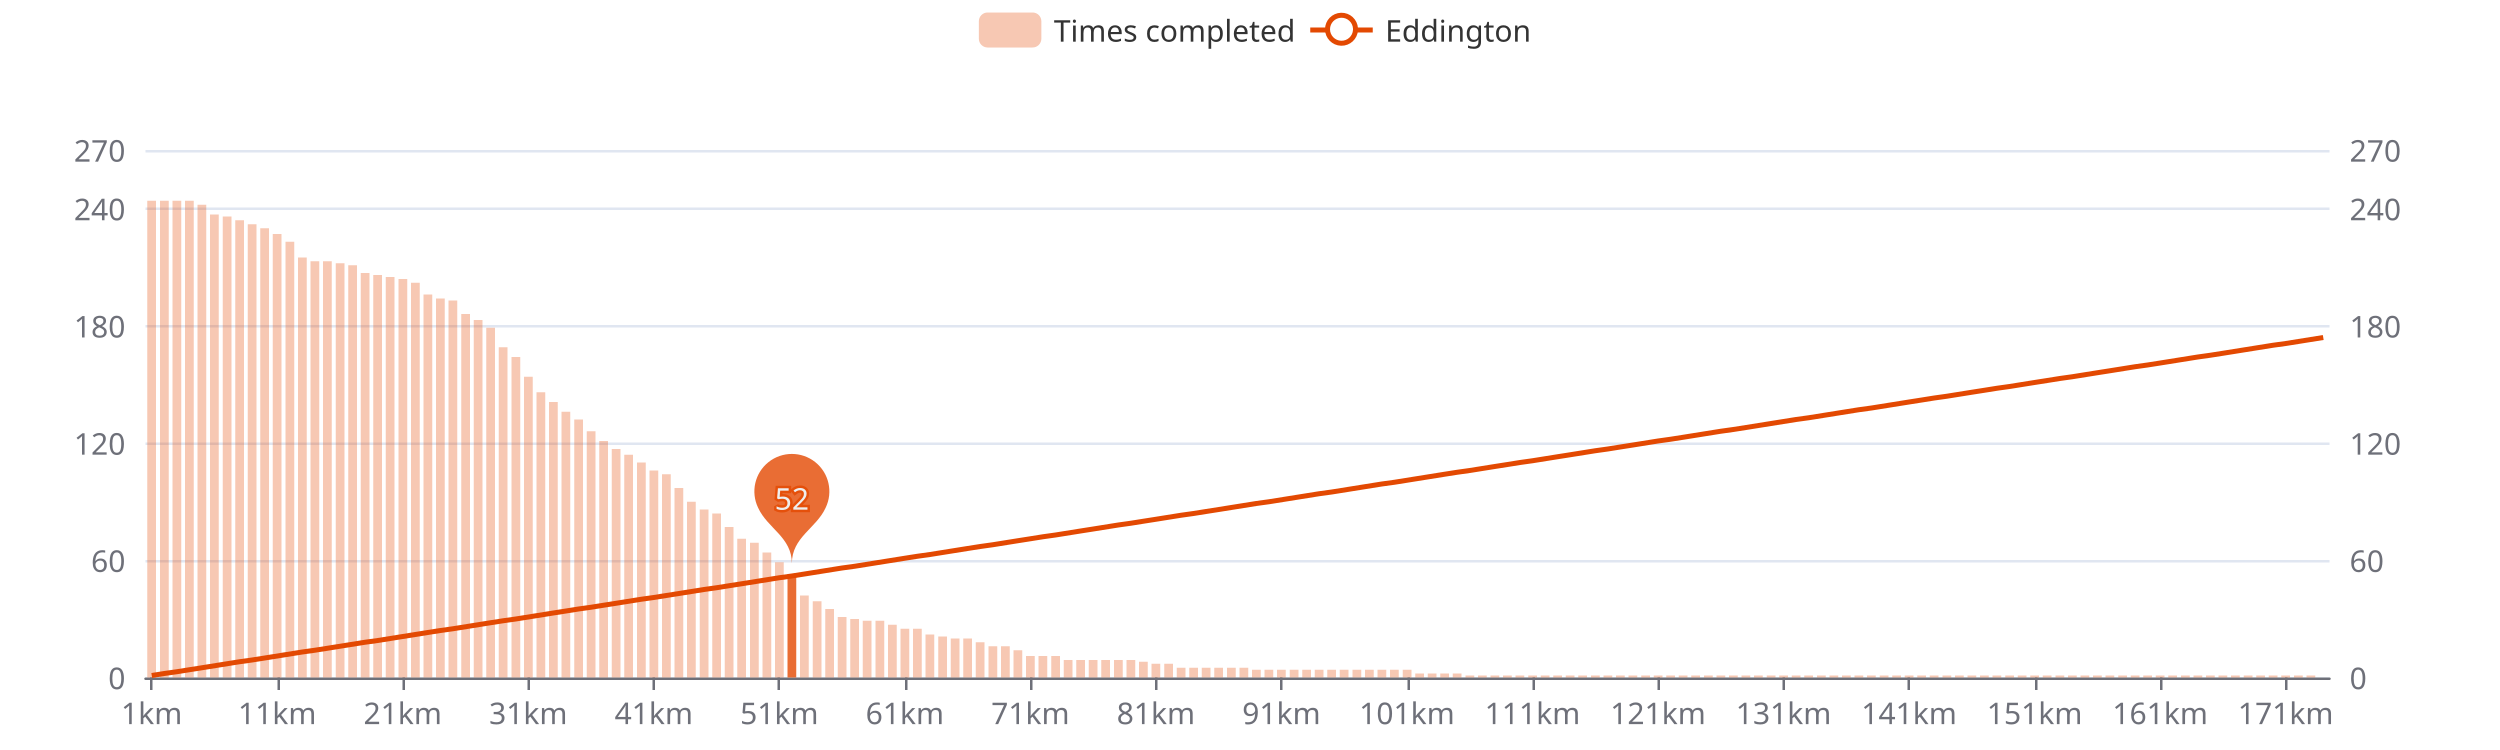
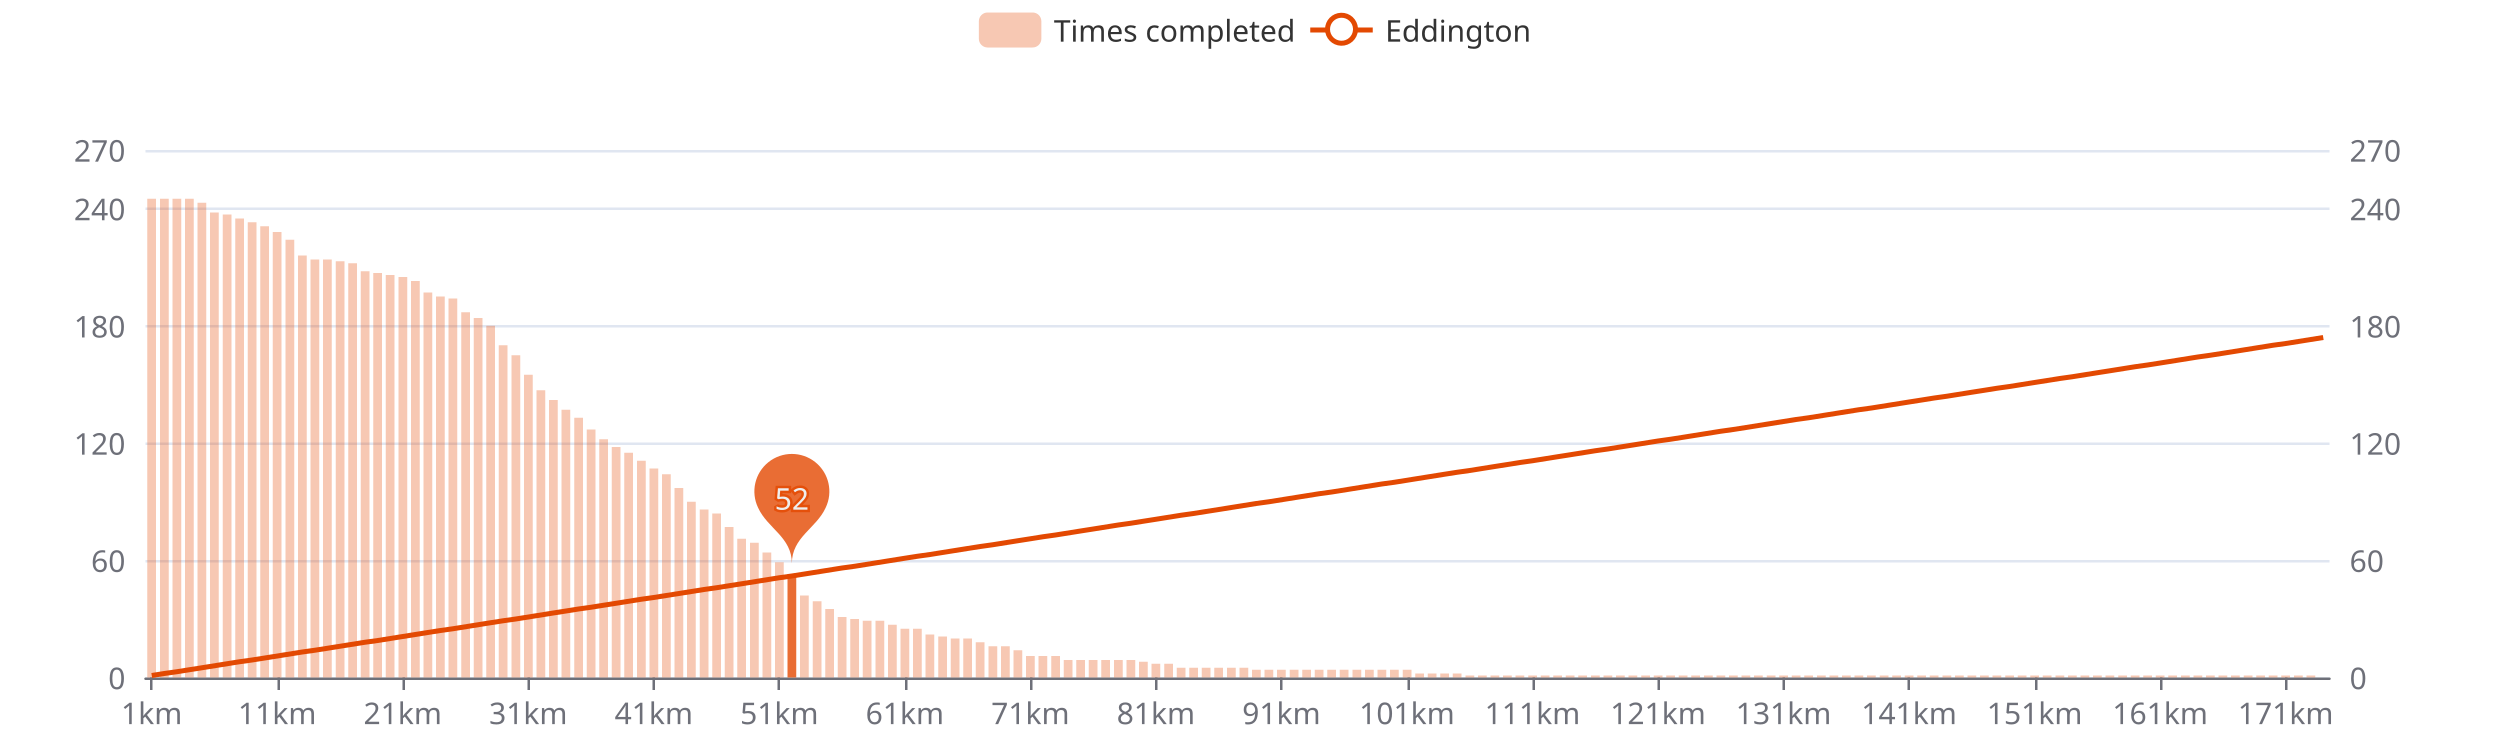
<svg xmlns="http://www.w3.org/2000/svg" width="1000" height="300" version="1.1" baseProfile="full" viewBox="0 0 1000 300">
  <rect width="1000" height="300" x="0" y="0" id="0" fill="#ffffff" />
  <path d="M58.2 271.5L931.8 271.5" fill="none" stroke="#E0E6F1" />
  <path d="M58.2 224.5L931.8 224.5" fill="none" stroke="#E0E6F1" />
  <path d="M58.2 177.5L931.8 177.5" fill="none" stroke="#E0E6F1" />
  <path d="M58.2 130.5L931.8 130.5" fill="none" stroke="#E0E6F1" />
  <path d="M58.2 83.5L931.8 83.5" fill="none" stroke="#E0E6F1" />
  <path d="M58.2 60.5L931.8 60.5" fill="none" stroke="#E0E6F1" />
  <path d="M58.2 271.5L931.8 271.5" fill="none" stroke="#6E7079" stroke-linecap="round" />
  <path d="M60.5 271L60.5 276" fill="none" stroke="#6E7079" />
  <path d="M111.5 271L111.5 276" fill="none" stroke="#6E7079" />
  <path d="M161.5 271L161.5 276" fill="none" stroke="#6E7079" />
  <path d="M211.5 271L211.5 276" fill="none" stroke="#6E7079" />
  <path d="M261.5 271L261.5 276" fill="none" stroke="#6E7079" />
  <path d="M311.5 271L311.5 276" fill="none" stroke="#6E7079" />
  <path d="M362.5 271L362.5 276" fill="none" stroke="#6E7079" />
  <path d="M412.5 271L412.5 276" fill="none" stroke="#6E7079" />
  <path d="M462.5 271L462.5 276" fill="none" stroke="#6E7079" />
  <path d="M512.5 271L512.5 276" fill="none" stroke="#6E7079" />
  <path d="M563.5 271L563.5 276" fill="none" stroke="#6E7079" />
  <path d="M613.5 271L613.5 276" fill="none" stroke="#6E7079" />
  <path d="M663.5 271L663.5 276" fill="none" stroke="#6E7079" />
  <path d="M713.5 271L713.5 276" fill="none" stroke="#6E7079" />
  <path d="M763.5 271L763.5 276" fill="none" stroke="#6E7079" />
  <path d="M814.5 271L814.5 276" fill="none" stroke="#6E7079" />
  <path d="M864.5 271L864.5 276" fill="none" stroke="#6E7079" />
  <path d="M914.5 271L914.5 276" fill="none" stroke="#6E7079" />
  <text dominant-baseline="central" text-anchor="end" style="font-size:12px;font-family:sans-serif;" transform="translate(50.16 271)" fill="#6E7079">0</text>
  <text dominant-baseline="central" text-anchor="end" style="font-size:12px;font-family:sans-serif;" transform="translate(50.16 224.1111)" fill="#6E7079">60</text>
  <text dominant-baseline="central" text-anchor="end" style="font-size:12px;font-family:sans-serif;" transform="translate(50.16 177.2222)" fill="#6E7079">120</text>
  <text dominant-baseline="central" text-anchor="end" style="font-size:12px;font-family:sans-serif;" transform="translate(50.16 130.3333)" fill="#6E7079">180</text>
  <text dominant-baseline="central" text-anchor="end" style="font-size:12px;font-family:sans-serif;" transform="translate(50.16 83.4444)" fill="#6E7079">240</text>
  <text dominant-baseline="central" text-anchor="end" style="font-size:12px;font-family:sans-serif;" transform="translate(50.16 60)" fill="#6E7079">270</text>
  <text dominant-baseline="central" text-anchor="start" style="font-size:12px;font-family:sans-serif;" transform="translate(939.84 271)" fill="#6E7079">0</text>
  <text dominant-baseline="central" text-anchor="start" style="font-size:12px;font-family:sans-serif;" transform="translate(939.84 224.1111)" fill="#6E7079">60</text>
  <text dominant-baseline="central" text-anchor="start" style="font-size:12px;font-family:sans-serif;" transform="translate(939.84 177.2222)" fill="#6E7079">120</text>
  <text dominant-baseline="central" text-anchor="start" style="font-size:12px;font-family:sans-serif;" transform="translate(939.84 130.3333)" fill="#6E7079">180</text>
  <text dominant-baseline="central" text-anchor="start" style="font-size:12px;font-family:sans-serif;" transform="translate(939.84 83.4444)" fill="#6E7079">240</text>
  <text dominant-baseline="central" text-anchor="start" style="font-size:12px;font-family:sans-serif;" transform="translate(939.84 60)" fill="#6E7079">270</text>
  <text dominant-baseline="central" text-anchor="middle" style="font-size:12px;font-family:sans-serif;" y="6" transform="translate(60.6706 279)" fill="#6E7079">1km</text>
  <text dominant-baseline="central" text-anchor="middle" style="font-size:12px;font-family:sans-serif;" y="6" transform="translate(110.8821 279)" fill="#6E7079">11km</text>
  <text dominant-baseline="central" text-anchor="middle" style="font-size:12px;font-family:sans-serif;" y="6" transform="translate(161.0936 279)" fill="#6E7079">21km</text>
  <text dominant-baseline="central" text-anchor="middle" style="font-size:12px;font-family:sans-serif;" y="6" transform="translate(211.3051 279)" fill="#6E7079">31km</text>
  <text dominant-baseline="central" text-anchor="middle" style="font-size:12px;font-family:sans-serif;" y="6" transform="translate(261.5166 279)" fill="#6E7079">41km</text>
  <text dominant-baseline="central" text-anchor="middle" style="font-size:12px;font-family:sans-serif;" y="6" transform="translate(311.728 279)" fill="#6E7079">51km</text>
  <text dominant-baseline="central" text-anchor="middle" style="font-size:12px;font-family:sans-serif;" y="6" transform="translate(361.9395 279)" fill="#6E7079">61km</text>
  <text dominant-baseline="central" text-anchor="middle" style="font-size:12px;font-family:sans-serif;" y="6" transform="translate(412.151 279)" fill="#6E7079">71km</text>
  <text dominant-baseline="central" text-anchor="middle" style="font-size:12px;font-family:sans-serif;" y="6" transform="translate(462.3625 279)" fill="#6E7079">81km</text>
  <text dominant-baseline="central" text-anchor="middle" style="font-size:12px;font-family:sans-serif;" y="6" transform="translate(512.574 279)" fill="#6E7079">91km</text>
  <text dominant-baseline="central" text-anchor="middle" style="font-size:12px;font-family:sans-serif;" y="6" transform="translate(562.7855 279)" fill="#6E7079">101km</text>
  <text dominant-baseline="central" text-anchor="middle" style="font-size:12px;font-family:sans-serif;" y="6" transform="translate(612.997 279)" fill="#6E7079">111km</text>
  <text dominant-baseline="central" text-anchor="middle" style="font-size:12px;font-family:sans-serif;" y="6" transform="translate(663.2085 279)" fill="#6E7079">121km</text>
  <text dominant-baseline="central" text-anchor="middle" style="font-size:12px;font-family:sans-serif;" y="6" transform="translate(713.42 279)" fill="#6E7079">131km</text>
  <text dominant-baseline="central" text-anchor="middle" style="font-size:12px;font-family:sans-serif;" y="6" transform="translate(763.6315 279)" fill="#6E7079">141km</text>
  <text dominant-baseline="central" text-anchor="middle" style="font-size:12px;font-family:sans-serif;" y="6" transform="translate(813.843 279)" fill="#6E7079">151km</text>
  <text dominant-baseline="central" text-anchor="middle" style="font-size:12px;font-family:sans-serif;" y="6" transform="translate(864.0545 279)" fill="#6E7079">161km</text>
  <text dominant-baseline="central" text-anchor="middle" style="font-size:12px;font-family:sans-serif;" y="6" transform="translate(914.266 279)" fill="#6E7079">171km</text>
-   <path d="M58.9 271l3.5 0l0 -190.7l-3.5 0Z" fill="rgb(227,73,2)" fill-opacity="0.3" />
-   <path d="M64 271l3.5 0l0 -190.7l-3.5 0Z" fill="rgb(227,73,2)" fill-opacity="0.3" />
-   <path d="M69 271l3.5 0l0 -190.7l-3.5 0Z" fill="rgb(227,73,2)" fill-opacity="0.3" />
-   <path d="M74 271l3.5 0l0 -190.7l-3.5 0Z" fill="rgb(227,73,2)" fill-opacity="0.3" />
-   <path d="M79 271l3.5 0l0 -189.1l-3.5 0Z" fill="rgb(227,73,2)" fill-opacity="0.3" />
-   <path d="M84 271l3.5 0l0 -185.2l-3.5 0Z" fill="rgb(227,73,2)" fill-opacity="0.3" />
-   <path d="M89.1 271l3.5 0l0 -184.4l-3.5 0Z" fill="rgb(227,73,2)" fill-opacity="0.3" />
-   <path d="M94.1 271l3.5 0l0 -182.9l-3.5 0Z" fill="rgb(227,73,2)" fill-opacity="0.3" />
-   <path d="M99.1 271l3.5 0l0 -181.3l-3.5 0Z" fill="rgb(227,73,2)" fill-opacity="0.3" />
-   <path d="M104.1 271l3.5 0l0 -179.7l-3.5 0Z" fill="rgb(227,73,2)" fill-opacity="0.3" />
-   <path d="M109.1 271l3.5 0l0 -177.4l-3.5 0Z" fill="rgb(227,73,2)" fill-opacity="0.3" />
-   <path d="M114.2 271l3.5 0l0 -174.3l-3.5 0Z" fill="rgb(227,73,2)" fill-opacity="0.3" />
-   <path d="M119.2 271l3.5 0l0 -168l-3.5 0Z" fill="rgb(227,73,2)" fill-opacity="0.3" />
-   <path d="M124.2 271l3.5 0l0 -166.5l-3.5 0Z" fill="rgb(227,73,2)" fill-opacity="0.3" />
-   <path d="M129.2 271l3.5 0l0 -166.5l-3.5 0Z" fill="rgb(227,73,2)" fill-opacity="0.3" />
-   <path d="M134.3 271l3.5 0l0 -165.7l-3.5 0Z" fill="rgb(227,73,2)" fill-opacity="0.3" />
-   <path d="M139.3 271l3.5 0l0 -164.9l-3.5 0Z" fill="rgb(227,73,2)" fill-opacity="0.3" />
-   <path d="M144.3 271l3.5 0l0 -161.8l-3.5 0Z" fill="rgb(227,73,2)" fill-opacity="0.3" />
-   <path d="M149.3 271l3.5 0l0 -161l-3.5 0Z" fill="rgb(227,73,2)" fill-opacity="0.3" />
-   <path d="M154.3 271l3.5 0l0 -160.2l-3.5 0Z" fill="rgb(227,73,2)" fill-opacity="0.3" />
-   <path d="M159.4 271l3.5 0l0 -159.4l-3.5 0Z" fill="rgb(227,73,2)" fill-opacity="0.3" />
-   <path d="M164.4 271l3.5 0l0 -157.9l-3.5 0Z" fill="rgb(227,73,2)" fill-opacity="0.3" />
-   <path d="M169.4 271l3.5 0l0 -153.2l-3.5 0Z" fill="rgb(227,73,2)" fill-opacity="0.3" />
-   <path d="M174.4 271l3.5 0l0 -151.6l-3.5 0Z" fill="rgb(227,73,2)" fill-opacity="0.3" />
-   <path d="M179.4 271l3.5 0l0 -150.8l-3.5 0Z" fill="rgb(227,73,2)" fill-opacity="0.3" />
-   <path d="M184.5 271l3.5 0l0 -145.4l-3.5 0Z" fill="rgb(227,73,2)" fill-opacity="0.3" />
-   <path d="M189.5 271l3.5 0l0 -143l-3.5 0Z" fill="rgb(227,73,2)" fill-opacity="0.3" />
-   <path d="M194.5 271l3.5 0l0 -139.9l-3.5 0Z" fill="rgb(227,73,2)" fill-opacity="0.3" />
-   <path d="M199.5 271l3.5 0l0 -132.1l-3.5 0Z" fill="rgb(227,73,2)" fill-opacity="0.3" />
-   <path d="M204.6 271l3.5 0l0 -128.2l-3.5 0Z" fill="rgb(227,73,2)" fill-opacity="0.3" />
-   <path d="M209.6 271l3.5 0l0 -120.3l-3.5 0Z" fill="rgb(227,73,2)" fill-opacity="0.3" />
-   <path d="M214.6 271l3.5 0l0 -114.1l-3.5 0Z" fill="rgb(227,73,2)" fill-opacity="0.3" />
-   <path d="M219.6 271l3.5 0l0 -110.2l-3.5 0Z" fill="rgb(227,73,2)" fill-opacity="0.3" />
-   <path d="M224.6 271l3.5 0l0 -106.3l-3.5 0Z" fill="rgb(227,73,2)" fill-opacity="0.3" />
-   <path d="M229.7 271l3.5 0l0 -103.2l-3.5 0Z" fill="rgb(227,73,2)" fill-opacity="0.3" />
-   <path d="M234.7 271l3.5 0l0 -98.5l-3.5 0Z" fill="rgb(227,73,2)" fill-opacity="0.3" />
-   <path d="M239.7 271l3.5 0l0 -94.6l-3.5 0Z" fill="rgb(227,73,2)" fill-opacity="0.3" />
-   <path d="M244.7 271l3.5 0l0 -91.4l-3.5 0Z" fill="rgb(227,73,2)" fill-opacity="0.3" />
-   <path d="M249.7 271l3.5 0l0 -89.1l-3.5 0Z" fill="rgb(227,73,2)" fill-opacity="0.3" />
-   <path d="M254.8 271l3.5 0l0 -86l-3.5 0Z" fill="rgb(227,73,2)" fill-opacity="0.3" />
-   <path d="M259.8 271l3.5 0l0 -82.8l-3.5 0Z" fill="rgb(227,73,2)" fill-opacity="0.3" />
+   <path d="M58.9 271l3.5 0l0 -191.5l-3.5 0Z" fill="rgb(227,73,2)" fill-opacity="0.3" />
+   <path d="M64 271l3.5 0l0 -191.5l-3.5 0Z" fill="rgb(227,73,2)" fill-opacity="0.3" />
+   <path d="M69 271l3.5 0l0 -191.5l-3.5 0Z" fill="rgb(227,73,2)" fill-opacity="0.3" />
+   <path d="M74 271l3.5 0l0 -191.5l-3.5 0Z" fill="rgb(227,73,2)" fill-opacity="0.3" />
+   <path d="M79 271l3.5 0l0 -189.9l-3.5 0Z" fill="rgb(227,73,2)" fill-opacity="0.3" />
+   <path d="M84 271l3.5 0l0 -186l-3.5 0Z" fill="rgb(227,73,2)" fill-opacity="0.3" />
+   <path d="M89.1 271l3.5 0l0 -185.2l-3.5 0Z" fill="rgb(227,73,2)" fill-opacity="0.3" />
+   <path d="M94.1 271l3.5 0l0 -183.6l-3.5 0Z" fill="rgb(227,73,2)" fill-opacity="0.3" />
+   <path d="M99.1 271l3.5 0l0 -182.1l-3.5 0Z" fill="rgb(227,73,2)" fill-opacity="0.3" />
+   <path d="M104.1 271l3.5 0l0 -180.5l-3.5 0Z" fill="rgb(227,73,2)" fill-opacity="0.3" />
+   <path d="M109.1 271l3.5 0l0 -178.2l-3.5 0Z" fill="rgb(227,73,2)" fill-opacity="0.3" />
+   <path d="M114.2 271l3.5 0l0 -175.1l-3.5 0Z" fill="rgb(227,73,2)" fill-opacity="0.3" />
+   <path d="M119.2 271l3.5 0l0 -168.8l-3.5 0Z" fill="rgb(227,73,2)" fill-opacity="0.3" />
+   <path d="M124.2 271l3.5 0l0 -167.2l-3.5 0Z" fill="rgb(227,73,2)" fill-opacity="0.3" />
+   <path d="M129.2 271l3.5 0l0 -167.2l-3.5 0Z" fill="rgb(227,73,2)" fill-opacity="0.3" />
+   <path d="M134.3 271l3.5 0l0 -166.5l-3.5 0Z" fill="rgb(227,73,2)" fill-opacity="0.3" />
+   <path d="M139.3 271l3.5 0l0 -165.7l-3.5 0Z" fill="rgb(227,73,2)" fill-opacity="0.3" />
+   <path d="M144.3 271l3.5 0l0 -162.5l-3.5 0Z" fill="rgb(227,73,2)" fill-opacity="0.3" />
+   <path d="M149.3 271l3.5 0l0 -161.8l-3.5 0Z" fill="rgb(227,73,2)" fill-opacity="0.3" />
+   <path d="M154.3 271l3.5 0l0 -161l-3.5 0Z" fill="rgb(227,73,2)" fill-opacity="0.3" />
+   <path d="M159.4 271l3.5 0l0 -160.2l-3.5 0Z" fill="rgb(227,73,2)" fill-opacity="0.3" />
+   <path d="M164.4 271l3.5 0l0 -158.6l-3.5 0Z" fill="rgb(227,73,2)" fill-opacity="0.3" />
+   <path d="M169.4 271l3.5 0l0 -154l-3.5 0Z" fill="rgb(227,73,2)" fill-opacity="0.3" />
+   <path d="M174.4 271l3.5 0l0 -152.4l-3.5 0Z" fill="rgb(227,73,2)" fill-opacity="0.3" />
+   <path d="M179.4 271l3.5 0l0 -151.6l-3.5 0Z" fill="rgb(227,73,2)" fill-opacity="0.3" />
+   <path d="M184.5 271l3.5 0l0 -146.1l-3.5 0Z" fill="rgb(227,73,2)" fill-opacity="0.3" />
+   <path d="M189.5 271l3.5 0l0 -143.8l-3.5 0Z" fill="rgb(227,73,2)" fill-opacity="0.3" />
+   <path d="M194.5 271l3.5 0l0 -140.7l-3.5 0Z" fill="rgb(227,73,2)" fill-opacity="0.3" />
+   <path d="M199.5 271l3.5 0l0 -132.9l-3.5 0Z" fill="rgb(227,73,2)" fill-opacity="0.3" />
+   <path d="M204.6 271l3.5 0l0 -128.9l-3.5 0Z" fill="rgb(227,73,2)" fill-opacity="0.3" />
+   <path d="M209.6 271l3.5 0l0 -121.1l-3.5 0Z" fill="rgb(227,73,2)" fill-opacity="0.3" />
+   <path d="M214.6 271l3.5 0l0 -114.9l-3.5 0Z" fill="rgb(227,73,2)" fill-opacity="0.3" />
+   <path d="M219.6 271l3.5 0l0 -111l-3.5 0Z" fill="rgb(227,73,2)" fill-opacity="0.3" />
+   <path d="M224.6 271l3.5 0l0 -107.1l-3.5 0Z" fill="rgb(227,73,2)" fill-opacity="0.3" />
+   <path d="M229.7 271l3.5 0l0 -103.9l-3.5 0Z" fill="rgb(227,73,2)" fill-opacity="0.3" />
+   <path d="M234.7 271l3.5 0l0 -99.2l-3.5 0Z" fill="rgb(227,73,2)" fill-opacity="0.3" />
+   <path d="M239.7 271l3.5 0l0 -95.3l-3.5 0Z" fill="rgb(227,73,2)" fill-opacity="0.3" />
+   <path d="M244.7 271l3.5 0l0 -92.2l-3.5 0Z" fill="rgb(227,73,2)" fill-opacity="0.3" />
+   <path d="M249.7 271l3.5 0l0 -89.9l-3.5 0Z" fill="rgb(227,73,2)" fill-opacity="0.3" />
+   <path d="M254.8 271l3.5 0l0 -86.7l-3.5 0Z" fill="rgb(227,73,2)" fill-opacity="0.3" />
+   <path d="M259.8 271l3.5 0l0 -83.6l-3.5 0Z" fill="rgb(227,73,2)" fill-opacity="0.3" />
  <path d="M264.8 271l3.5 0l0 -81.3l-3.5 0Z" fill="rgb(227,73,2)" fill-opacity="0.3" />
  <path d="M269.8 271l3.5 0l0 -75.8l-3.5 0Z" fill="rgb(227,73,2)" fill-opacity="0.3" />
  <path d="M274.8 271l3.5 0l0 -70.3l-3.5 0Z" fill="rgb(227,73,2)" fill-opacity="0.3" />
  <path d="M279.9 271l3.5 0l0 -67.2l-3.5 0Z" fill="rgb(227,73,2)" fill-opacity="0.3" />
  <path d="M284.9 271l3.5 0l0 -65.6l-3.5 0Z" fill="rgb(227,73,2)" fill-opacity="0.3" />
  <path d="M289.9 271l3.5 0l0 -60.2l-3.5 0Z" fill="rgb(227,73,2)" fill-opacity="0.3" />
  <path d="M294.9 271l3.5 0l0 -55.5l-3.5 0Z" fill="rgb(227,73,2)" fill-opacity="0.3" />
  <path d="M300 271l3.5 0l0 -53.9l-3.5 0Z" fill="rgb(227,73,2)" fill-opacity="0.3" />
  <path d="M305 271l3.5 0l0 -50l-3.5 0Z" fill="rgb(227,73,2)" fill-opacity="0.3" />
  <path d="M310 271l3.5 0l0 -46.1l-3.5 0Z" fill="rgb(227,73,2)" fill-opacity="0.3" />
  <path d="M315 271l3.5 0l0 -41.4l-3.5 0Z" fill="rgb(227,73,2)" fill-opacity="0.8" />
  <path d="M320 271l3.5 0l0 -32.8l-3.5 0Z" fill="rgb(227,73,2)" fill-opacity="0.3" />
  <path d="M325.1 271l3.5 0l0 -30.5l-3.5 0Z" fill="rgb(227,73,2)" fill-opacity="0.3" />
  <path d="M330.1 271l3.5 0l0 -27.4l-3.5 0Z" fill="rgb(227,73,2)" fill-opacity="0.3" />
  <path d="M335.1 271l3.5 0l0 -24.2l-3.5 0Z" fill="rgb(227,73,2)" fill-opacity="0.3" />
  <path d="M340.1 271l3.5 0l0 -23.4l-3.5 0Z" fill="rgb(227,73,2)" fill-opacity="0.3" />
  <path d="M345.1 271l3.5 0l0 -22.7l-3.5 0Z" fill="rgb(227,73,2)" fill-opacity="0.3" />
  <path d="M350.2 271l3.5 0l0 -22.7l-3.5 0Z" fill="rgb(227,73,2)" fill-opacity="0.3" />
  <path d="M355.2 271l3.5 0l0 -21.1l-3.5 0Z" fill="rgb(227,73,2)" fill-opacity="0.3" />
  <path d="M360.2 271l3.5 0l0 -19.5l-3.5 0Z" fill="rgb(227,73,2)" fill-opacity="0.3" />
  <path d="M365.2 271l3.5 0l0 -19.5l-3.5 0Z" fill="rgb(227,73,2)" fill-opacity="0.3" />
  <path d="M370.2 271l3.5 0l0 -17.2l-3.5 0Z" fill="rgb(227,73,2)" fill-opacity="0.3" />
  <path d="M375.3 271l3.5 0l0 -16.4l-3.5 0Z" fill="rgb(227,73,2)" fill-opacity="0.3" />
  <path d="M380.3 271l3.5 0l0 -15.6l-3.5 0Z" fill="rgb(227,73,2)" fill-opacity="0.3" />
  <path d="M385.3 271l3.5 0l0 -15.6l-3.5 0Z" fill="rgb(227,73,2)" fill-opacity="0.3" />
  <path d="M390.3 271l3.5 0l0 -14.1l-3.5 0Z" fill="rgb(227,73,2)" fill-opacity="0.3" />
  <path d="M395.4 271l3.5 0l0 -12.5l-3.5 0Z" fill="rgb(227,73,2)" fill-opacity="0.3" />
  <path d="M400.4 271l3.5 0l0 -12.5l-3.5 0Z" fill="rgb(227,73,2)" fill-opacity="0.3" />
  <path d="M405.4 271l3.5 0l0 -10.9l-3.5 0Z" fill="rgb(227,73,2)" fill-opacity="0.3" />
  <path d="M410.4 271l3.5 0l0 -8.6l-3.5 0Z" fill="rgb(227,73,2)" fill-opacity="0.3" />
  <path d="M415.4 271l3.5 0l0 -8.6l-3.5 0Z" fill="rgb(227,73,2)" fill-opacity="0.3" />
  <path d="M420.5 271l3.5 0l0 -8.6l-3.5 0Z" fill="rgb(227,73,2)" fill-opacity="0.3" />
  <path d="M425.5 271l3.5 0l0 -7l-3.5 0Z" fill="rgb(227,73,2)" fill-opacity="0.3" />
  <path d="M430.5 271l3.5 0l0 -7l-3.5 0Z" fill="rgb(227,73,2)" fill-opacity="0.3" />
  <path d="M435.5 271l3.5 0l0 -7l-3.5 0Z" fill="rgb(227,73,2)" fill-opacity="0.3" />
  <path d="M440.5 271l3.5 0l0 -7l-3.5 0Z" fill="rgb(227,73,2)" fill-opacity="0.3" />
  <path d="M445.6 271l3.5 0l0 -7l-3.5 0Z" fill="rgb(227,73,2)" fill-opacity="0.3" />
  <path d="M450.6 271l3.5 0l0 -7l-3.5 0Z" fill="rgb(227,73,2)" fill-opacity="0.3" />
  <path d="M455.6 271l3.5 0l0 -6.3l-3.5 0Z" fill="rgb(227,73,2)" fill-opacity="0.3" />
  <path d="M460.6 271l3.5 0l0 -5.5l-3.5 0Z" fill="rgb(227,73,2)" fill-opacity="0.3" />
  <path d="M465.7 271l3.5 0l0 -5.5l-3.5 0Z" fill="rgb(227,73,2)" fill-opacity="0.3" />
  <path d="M470.7 271l3.5 0l0 -3.9l-3.5 0Z" fill="rgb(227,73,2)" fill-opacity="0.3" />
  <path d="M475.7 271l3.5 0l0 -3.9l-3.5 0Z" fill="rgb(227,73,2)" fill-opacity="0.3" />
  <path d="M480.7 271l3.5 0l0 -3.9l-3.5 0Z" fill="rgb(227,73,2)" fill-opacity="0.3" />
  <path d="M485.7 271l3.5 0l0 -3.9l-3.5 0Z" fill="rgb(227,73,2)" fill-opacity="0.3" />
  <path d="M490.8 271l3.5 0l0 -3.9l-3.5 0Z" fill="rgb(227,73,2)" fill-opacity="0.3" />
  <path d="M495.8 271l3.5 0l0 -3.9l-3.5 0Z" fill="rgb(227,73,2)" fill-opacity="0.3" />
  <path d="M500.8 271l3.5 0l0 -3.1l-3.5 0Z" fill="rgb(227,73,2)" fill-opacity="0.3" />
  <path d="M505.8 271l3.5 0l0 -3.1l-3.5 0Z" fill="rgb(227,73,2)" fill-opacity="0.3" />
  <path d="M510.8 271l3.5 0l0 -3.1l-3.5 0Z" fill="rgb(227,73,2)" fill-opacity="0.3" />
  <path d="M515.9 271l3.5 0l0 -3.1l-3.5 0Z" fill="rgb(227,73,2)" fill-opacity="0.3" />
  <path d="M520.9 271l3.5 0l0 -3.1l-3.5 0Z" fill="rgb(227,73,2)" fill-opacity="0.3" />
  <path d="M525.9 271l3.5 0l0 -3.1l-3.5 0Z" fill="rgb(227,73,2)" fill-opacity="0.3" />
  <path d="M530.9 271l3.5 0l0 -3.1l-3.5 0Z" fill="rgb(227,73,2)" fill-opacity="0.3" />
  <path d="M535.9 271l3.5 0l0 -3.1l-3.5 0Z" fill="rgb(227,73,2)" fill-opacity="0.3" />
  <path d="M541 271l3.5 0l0 -3.1l-3.5 0Z" fill="rgb(227,73,2)" fill-opacity="0.3" />
  <path d="M546 271l3.5 0l0 -3.1l-3.5 0Z" fill="rgb(227,73,2)" fill-opacity="0.3" />
  <path d="M551 271l3.5 0l0 -3.1l-3.5 0Z" fill="rgb(227,73,2)" fill-opacity="0.3" />
  <path d="M556 271l3.5 0l0 -3.1l-3.5 0Z" fill="rgb(227,73,2)" fill-opacity="0.3" />
  <path d="M561.1 271l3.5 0l0 -3.1l-3.5 0Z" fill="rgb(227,73,2)" fill-opacity="0.3" />
  <path d="M566.1 271l3.5 0l0 -1.6l-3.5 0Z" fill="rgb(227,73,2)" fill-opacity="0.3" />
  <path d="M571.1 271l3.5 0l0 -1.6l-3.5 0Z" fill="rgb(227,73,2)" fill-opacity="0.3" />
  <path d="M576.1 271l3.5 0l0 -1.6l-3.5 0Z" fill="rgb(227,73,2)" fill-opacity="0.3" />
  <path d="M581.1 271l3.5 0l0 -1.6l-3.5 0Z" fill="rgb(227,73,2)" fill-opacity="0.3" />
  <path d="M586.2 271l3.5 0l0 -0.8l-3.5 0Z" fill="rgb(227,73,2)" fill-opacity="0.3" />
  <path d="M591.2 271l3.5 0l0 -0.8l-3.5 0Z" fill="rgb(227,73,2)" fill-opacity="0.3" />
  <path d="M596.2 271l3.5 0l0 -0.8l-3.5 0Z" fill="rgb(227,73,2)" fill-opacity="0.3" />
  <path d="M601.2 271l3.5 0l0 -0.8l-3.5 0Z" fill="rgb(227,73,2)" fill-opacity="0.3" />
  <path d="M606.2 271l3.5 0l0 -0.8l-3.5 0Z" fill="rgb(227,73,2)" fill-opacity="0.3" />
  <path d="M611.3 271l3.5 0l0 -0.8l-3.5 0Z" fill="rgb(227,73,2)" fill-opacity="0.3" />
  <path d="M616.3 271l3.5 0l0 -0.8l-3.5 0Z" fill="rgb(227,73,2)" fill-opacity="0.3" />
  <path d="M621.3 271l3.5 0l0 -0.8l-3.5 0Z" fill="rgb(227,73,2)" fill-opacity="0.3" />
  <path d="M626.3 271l3.5 0l0 -0.8l-3.5 0Z" fill="rgb(227,73,2)" fill-opacity="0.3" />
  <path d="M631.3 271l3.5 0l0 -0.8l-3.5 0Z" fill="rgb(227,73,2)" fill-opacity="0.3" />
  <path d="M636.4 271l3.5 0l0 -0.8l-3.5 0Z" fill="rgb(227,73,2)" fill-opacity="0.3" />
  <path d="M641.4 271l3.5 0l0 -0.8l-3.5 0Z" fill="rgb(227,73,2)" fill-opacity="0.3" />
  <path d="M646.4 271l3.5 0l0 -0.8l-3.5 0Z" fill="rgb(227,73,2)" fill-opacity="0.3" />
  <path d="M651.4 271l3.5 0l0 -0.8l-3.5 0Z" fill="rgb(227,73,2)" fill-opacity="0.3" />
  <path d="M656.5 271l3.5 0l0 -0.8l-3.5 0Z" fill="rgb(227,73,2)" fill-opacity="0.3" />
  <path d="M661.5 271l3.5 0l0 -0.8l-3.5 0Z" fill="rgb(227,73,2)" fill-opacity="0.3" />
  <path d="M666.5 271l3.5 0l0 -0.8l-3.5 0Z" fill="rgb(227,73,2)" fill-opacity="0.3" />
  <path d="M671.5 271l3.5 0l0 -0.8l-3.5 0Z" fill="rgb(227,73,2)" fill-opacity="0.3" />
  <path d="M676.5 271l3.5 0l0 -0.8l-3.5 0Z" fill="rgb(227,73,2)" fill-opacity="0.3" />
  <path d="M681.6 271l3.5 0l0 -0.8l-3.5 0Z" fill="rgb(227,73,2)" fill-opacity="0.3" />
  <path d="M686.6 271l3.5 0l0 -0.8l-3.5 0Z" fill="rgb(227,73,2)" fill-opacity="0.3" />
  <path d="M691.6 271l3.5 0l0 -0.8l-3.5 0Z" fill="rgb(227,73,2)" fill-opacity="0.3" />
  <path d="M696.6 271l3.5 0l0 -0.8l-3.5 0Z" fill="rgb(227,73,2)" fill-opacity="0.3" />
  <path d="M701.6 271l3.5 0l0 -0.8l-3.5 0Z" fill="rgb(227,73,2)" fill-opacity="0.3" />
  <path d="M706.7 271l3.5 0l0 -0.8l-3.5 0Z" fill="rgb(227,73,2)" fill-opacity="0.3" />
  <path d="M711.7 271l3.5 0l0 -0.8l-3.5 0Z" fill="rgb(227,73,2)" fill-opacity="0.3" />
  <path d="M716.7 271l3.5 0l0 -0.8l-3.5 0Z" fill="rgb(227,73,2)" fill-opacity="0.3" />
  <path d="M721.7 271l3.5 0l0 -0.8l-3.5 0Z" fill="rgb(227,73,2)" fill-opacity="0.3" />
  <path d="M726.8 271l3.5 0l0 -0.8l-3.5 0Z" fill="rgb(227,73,2)" fill-opacity="0.3" />
  <path d="M731.8 271l3.5 0l0 -0.8l-3.5 0Z" fill="rgb(227,73,2)" fill-opacity="0.3" />
  <path d="M736.8 271l3.5 0l0 -0.8l-3.5 0Z" fill="rgb(227,73,2)" fill-opacity="0.3" />
  <path d="M741.8 271l3.5 0l0 -0.8l-3.5 0Z" fill="rgb(227,73,2)" fill-opacity="0.3" />
  <path d="M746.8 271l3.5 0l0 -0.8l-3.5 0Z" fill="rgb(227,73,2)" fill-opacity="0.3" />
  <path d="M751.9 271l3.5 0l0 -0.8l-3.5 0Z" fill="rgb(227,73,2)" fill-opacity="0.3" />
  <path d="M756.9 271l3.5 0l0 -0.8l-3.5 0Z" fill="rgb(227,73,2)" fill-opacity="0.3" />
  <path d="M761.9 271l3.5 0l0 -0.8l-3.5 0Z" fill="rgb(227,73,2)" fill-opacity="0.3" />
  <path d="M766.9 271l3.5 0l0 -0.8l-3.5 0Z" fill="rgb(227,73,2)" fill-opacity="0.3" />
  <path d="M771.9 271l3.5 0l0 -0.8l-3.5 0Z" fill="rgb(227,73,2)" fill-opacity="0.3" />
  <path d="M777 271l3.5 0l0 -0.8l-3.5 0Z" fill="rgb(227,73,2)" fill-opacity="0.3" />
  <path d="M782 271l3.5 0l0 -0.8l-3.5 0Z" fill="rgb(227,73,2)" fill-opacity="0.3" />
  <path d="M787 271l3.5 0l0 -0.8l-3.5 0Z" fill="rgb(227,73,2)" fill-opacity="0.3" />
  <path d="M792 271l3.5 0l0 -0.8l-3.5 0Z" fill="rgb(227,73,2)" fill-opacity="0.3" />
  <path d="M797 271l3.5 0l0 -0.8l-3.5 0Z" fill="rgb(227,73,2)" fill-opacity="0.3" />
  <path d="M802.1 271l3.5 0l0 -0.8l-3.5 0Z" fill="rgb(227,73,2)" fill-opacity="0.3" />
  <path d="M807.1 271l3.5 0l0 -0.8l-3.5 0Z" fill="rgb(227,73,2)" fill-opacity="0.3" />
  <path d="M812.1 271l3.5 0l0 -0.8l-3.5 0Z" fill="rgb(227,73,2)" fill-opacity="0.3" />
  <path d="M817.1 271l3.5 0l0 -0.8l-3.5 0Z" fill="rgb(227,73,2)" fill-opacity="0.3" />
  <path d="M822.2 271l3.5 0l0 -0.8l-3.5 0Z" fill="rgb(227,73,2)" fill-opacity="0.3" />
  <path d="M827.2 271l3.5 0l0 -0.8l-3.5 0Z" fill="rgb(227,73,2)" fill-opacity="0.3" />
  <path d="M832.2 271l3.5 0l0 -0.8l-3.5 0Z" fill="rgb(227,73,2)" fill-opacity="0.3" />
  <path d="M837.2 271l3.5 0l0 -0.8l-3.5 0Z" fill="rgb(227,73,2)" fill-opacity="0.3" />
  <path d="M842.2 271l3.5 0l0 -0.8l-3.5 0Z" fill="rgb(227,73,2)" fill-opacity="0.3" />
  <path d="M847.3 271l3.5 0l0 -0.8l-3.5 0Z" fill="rgb(227,73,2)" fill-opacity="0.3" />
  <path d="M852.3 271l3.5 0l0 -0.8l-3.5 0Z" fill="rgb(227,73,2)" fill-opacity="0.3" />
  <path d="M857.3 271l3.5 0l0 -0.8l-3.5 0Z" fill="rgb(227,73,2)" fill-opacity="0.3" />
  <path d="M862.3 271l3.5 0l0 -0.8l-3.5 0Z" fill="rgb(227,73,2)" fill-opacity="0.3" />
  <path d="M867.3 271l3.5 0l0 -0.8l-3.5 0Z" fill="rgb(227,73,2)" fill-opacity="0.3" />
  <path d="M872.4 271l3.5 0l0 -0.8l-3.5 0Z" fill="rgb(227,73,2)" fill-opacity="0.3" />
  <path d="M877.4 271l3.5 0l0 -0.8l-3.5 0Z" fill="rgb(227,73,2)" fill-opacity="0.3" />
  <path d="M882.4 271l3.5 0l0 -0.8l-3.5 0Z" fill="rgb(227,73,2)" fill-opacity="0.3" />
  <path d="M887.4 271l3.5 0l0 -0.8l-3.5 0Z" fill="rgb(227,73,2)" fill-opacity="0.3" />
  <path d="M892.4 271l3.5 0l0 -0.8l-3.5 0Z" fill="rgb(227,73,2)" fill-opacity="0.3" />
  <path d="M897.5 271l3.5 0l0 -0.8l-3.5 0Z" fill="rgb(227,73,2)" fill-opacity="0.3" />
  <path d="M902.5 271l3.5 0l0 -0.8l-3.5 0Z" fill="rgb(227,73,2)" fill-opacity="0.3" />
  <path d="M907.5 271l3.5 0l0 -0.8l-3.5 0Z" fill="rgb(227,73,2)" fill-opacity="0.3" />
  <path d="M912.5 271l3.5 0l0 -0.8l-3.5 0Z" fill="rgb(227,73,2)" fill-opacity="0.3" />
  <path d="M917.6 271l3.5 0l0 -0.8l-3.5 0Z" fill="rgb(227,73,2)" fill-opacity="0.3" />
  <path d="M922.6 271l3.5 0l0 -0.8l-3.5 0Z" fill="rgb(227,73,2)" fill-opacity="0.3" />
  <path d="M927.6 271l3.5 0l0 0l-3.5 0Z" fill="rgb(227,73,2)" fill-opacity="0.3" />
  <path d="M-5 -5l226.9 0l0 24l-226.9 0Z" transform="translate(391.54 5)" fill="rgb(0,0,0)" fill-opacity="0" stroke="#ccc" stroke-width="0" />
  <path d="M3.5 0L21.5 0A3.5 3.5 0 0 1 25 3.5L25 10.5A3.5 3.5 0 0 1 21.5 14L3.5 14A3.5 3.5 0 0 1 0 10.5L0 3.5A3.5 3.5 0 0 1 3.5 0" transform="translate(391.54 5)" fill="rgb(227,73,2)" fill-opacity="0.3" />
  <text dominant-baseline="central" text-anchor="start" style="font-size:12px;font-family:sans-serif;" xml:space="preserve" x="30" y="7" transform="translate(391.54 5)" fill="#333">Times completed</text>
  <path d="M0 7L25 7" transform="translate(524.1 5)" fill="#000" stroke="#E34902" stroke-width="2" stroke-linecap="butt" stroke-miterlimit="10" />
  <path d="M18.1 7A5.6 5.6 0 1 1 18.1 6.4A5.6 5.6 0 0 1 18.1 7" transform="translate(524.1 5)" fill="#fff" stroke="#E34902" stroke-width="2" stroke-linecap="butt" stroke-miterlimit="10" />
  <text dominant-baseline="central" text-anchor="start" style="font-size:12px;font-family:sans-serif;" x="30" y="7" transform="translate(524.1 5)" fill="#333">Eddington</text>
  <path d="M-0.54 -0.89A0.6 0.6 0 1 1 0.54 -0.89C0.39 -0.56 0 -0.42 0 0C0 -0.42 -0.39 -0.56 -0.54 -0.89Z" transform="matrix(25,0,0,25,316.7492,225.363)" fill="rgb(227,73,2)" fill-opacity="0.8" />
  <text dominant-baseline="central" text-anchor="middle" style="font-size:12px;font-family:sans-serif;" transform="translate(316.7492 199.2201)" fill="#eee" stroke="rgb(227,73,2)" stroke-width="2" paint-order="stroke" stroke-opacity="0.8" stroke-miterlimit="2">52</text>
  <g clip-path="url(#zr0-c0)">
    <path d="M60.7 270.2L65.7 269.4L70.7 268.7L75.7 267.9L80.8 267.1L85.8 266.3L90.8 265.5L95.8 264.7L100.8 264L105.9 263.2L110.9 262.4L115.9 261.6L120.9 260.8L125.9 260.1L131 259.3L136 258.5L141 257.7L146 256.9L151.1 256.2L156.1 255.4L161.1 254.6L166.1 253.8L171.1 253L176.2 252.2L181.2 251.5L186.2 250.7L191.2 249.9L196.2 249.1L201.3 248.3L206.3 247.6L211.3 246.8L216.3 246L221.3 245.2L226.4 244.4L231.4 243.6L236.4 242.9L241.4 242.1L246.5 241.3L251.5 240.5L256.5 239.7L261.5 239L266.5 238.2L271.6 237.4L276.6 236.6L281.6 235.8L286.6 235.1L291.6 234.3L296.7 233.5L301.7 232.7L306.7 231.9L311.7 231.1L316.7 230.4L321.8 229.6L326.8 228.8L331.8 228L336.8 227.2L341.9 226.5L346.9 225.7L351.9 224.9L356.9 224.1L361.9 223.3L367 222.5L372 221.8L377 221L382 220.2L387 219.4L392.1 218.6L397.1 217.9L402.1 217.1L407.1 216.3L412.2 215.5L417.2 214.7L422.2 214L427.2 213.2L432.2 212.4L437.3 211.6L442.3 210.8L447.3 210L452.3 209.3L457.3 208.5L462.4 207.7L467.4 206.9L472.4 206.1L477.4 205.4L482.4 204.6L487.5 203.8L492.5 203L497.5 202.2L502.5 201.4L507.6 200.7L512.6 199.9L517.6 199.1L522.6 198.3L527.6 197.5L532.7 196.8L537.7 196L542.7 195.2L547.7 194.4L552.7 193.6L557.8 192.9L562.8 192.1L567.8 191.3L572.8 190.5L577.8 189.7L582.9 188.9L587.9 188.2L592.9 187.4L597.9 186.6L603 185.8L608 185L613 184.3L618 183.5L623 182.7L628.1 181.9L633.1 181.1L638.1 180.3L643.1 179.6L648.1 178.8L653.2 178L658.2 177.2L663.2 176.4L668.2 175.7L673.3 174.9L678.3 174.1L683.3 173.3L688.3 172.5L693.3 171.8L698.4 171L703.4 170.2L708.4 169.4L713.4 168.6L718.4 167.8L723.5 167.1L728.5 166.3L733.5 165.5L738.5 164.7L743.5 163.9L748.6 163.2L753.6 162.4L758.6 161.6L763.6 160.8L768.7 160L773.7 159.2L778.7 158.5L783.7 157.7L788.7 156.9L793.8 156.1L798.8 155.3L803.8 154.6L808.8 153.8L813.8 153L818.9 152.2L823.9 151.4L828.9 150.7L833.9 149.9L838.9 149.1L844 148.3L849 147.5L854 146.7L859 146L864.1 145.2L869.1 144.4L874.1 143.6L879.1 142.8L884.1 142.1L889.2 141.3L894.2 140.5L899.2 139.7L904.2 138.9L909.2 138.1L914.3 137.4L919.3 136.6L924.3 135.8L929.3 135" fill="none" stroke="#E34902" stroke-width="2" stroke-linejoin="bevel" />
  </g>
  <defs>
    <clipPath id="zr0-c0">
      <path d="M57 59l876 0l0 213l-876 0Z" fill="#000" />
    </clipPath>
  </defs>
</svg>
